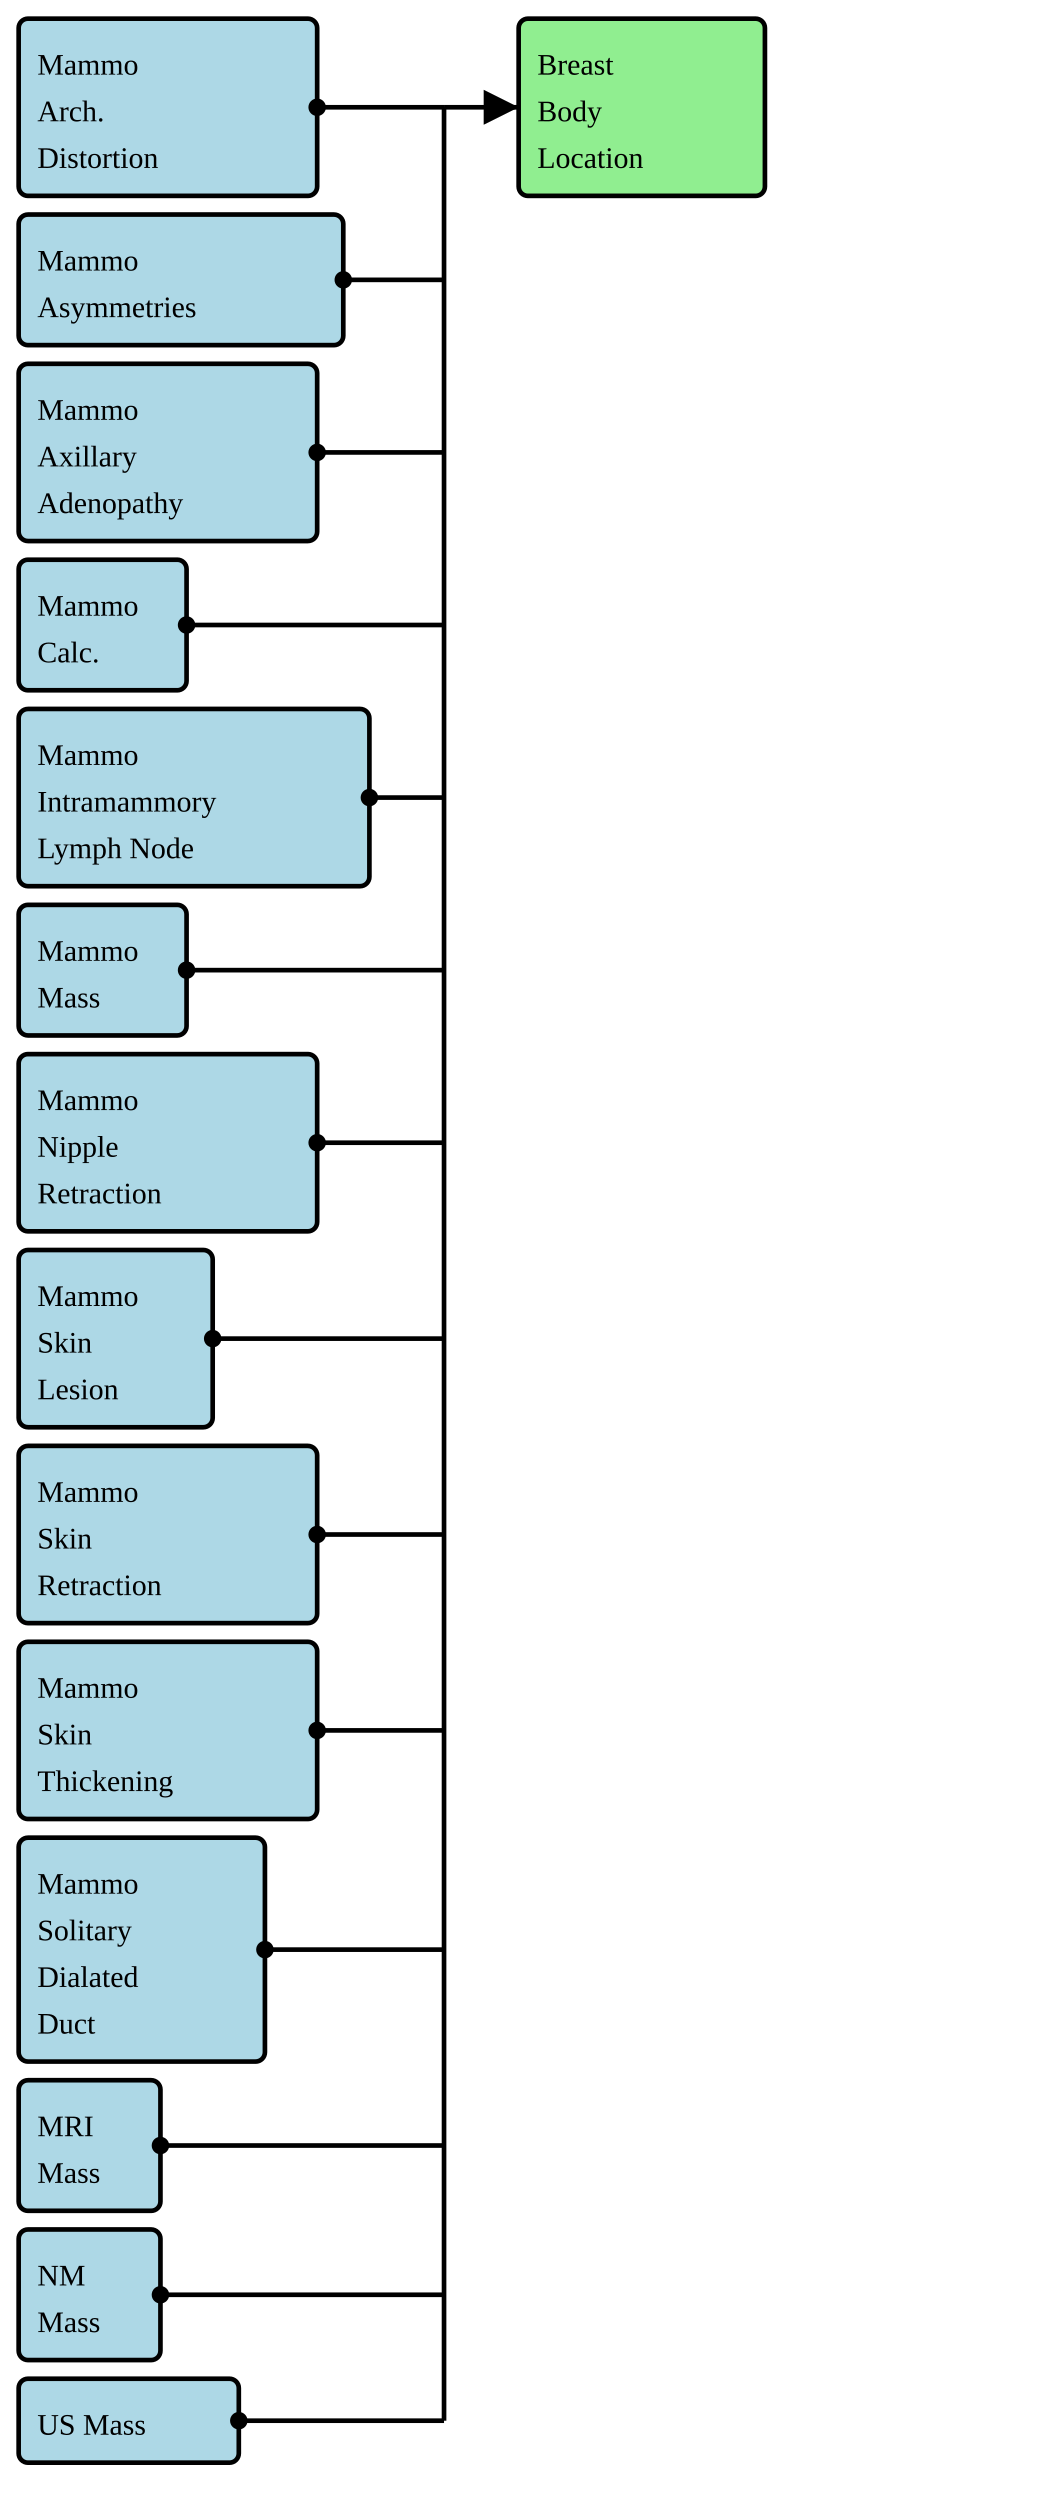
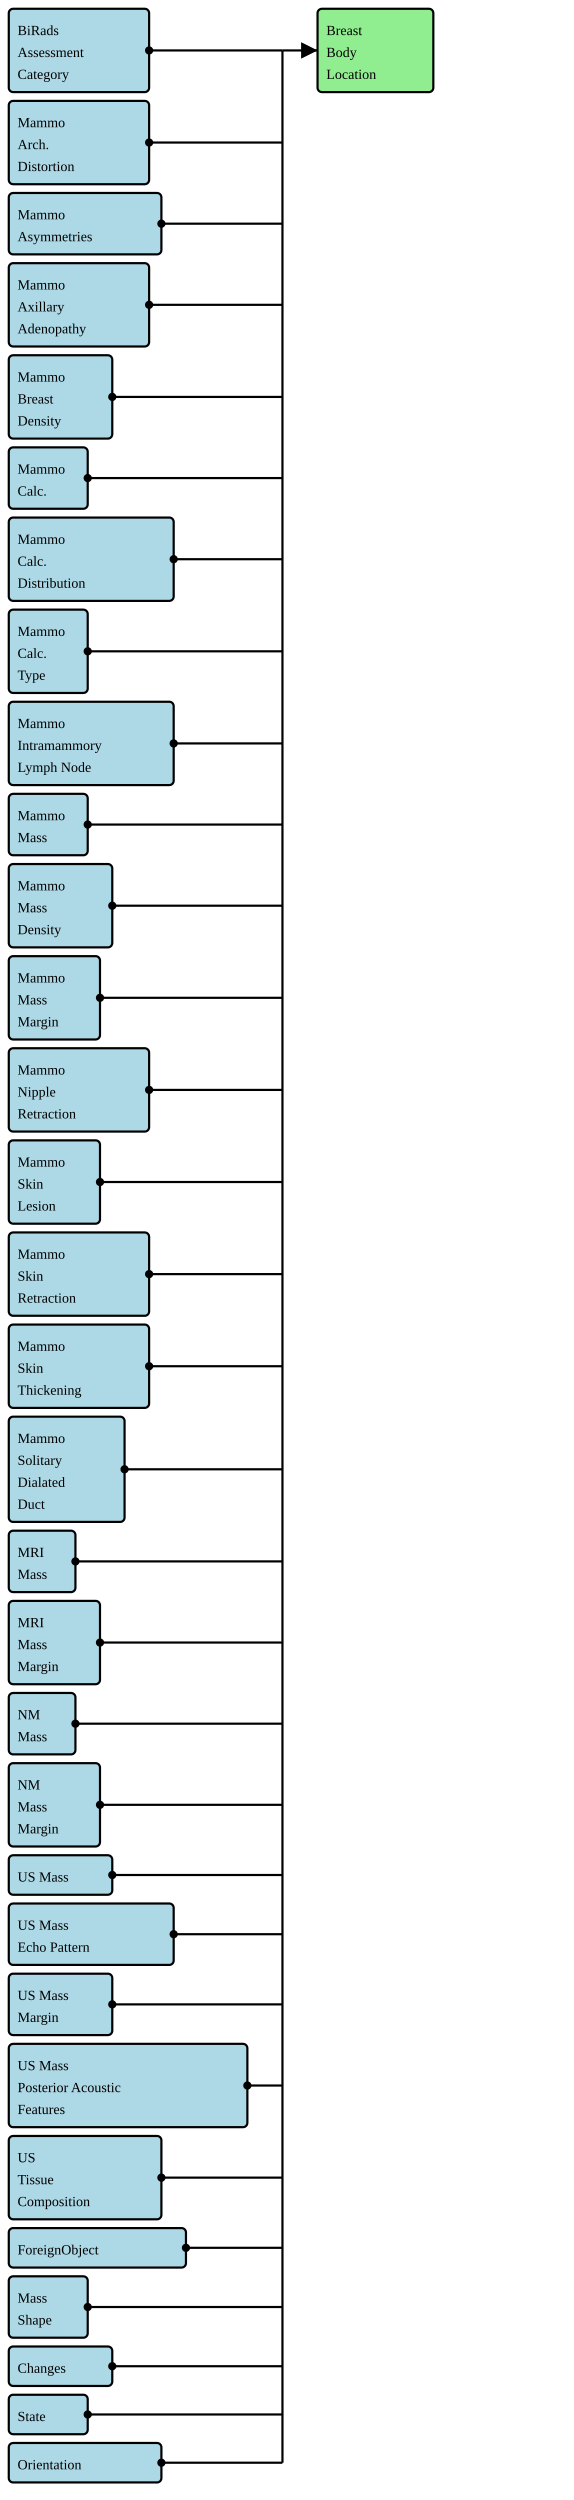
- <svg xmlns="http://www.w3.org/2000/svg" version="1.1" width="427.5" height="1005">
+ <svg xmlns="http://www.w3.org/2000/svg" version="1.1" width="490.5" height="2137.5">
  <defs>
    <marker id="arrowStart" markerWidth="3.75" markerHeight="3.75" markerUnits="px" refX="1.875" refY="1.875">
      <circle fill="Black" stroke-width="0" cx="1.875" cy="1.875" r="1.875" />
    </marker>
    <marker id="arrowEnd" markerWidth="7.5" markerHeight="7.5" markerUnits="px" refX="7.5" refY="3.75">
      <polygon fill="Black" stroke-width="0" points="0 0 7.5 3.75 0 7.5" />
    </marker>
  </defs>
  <g>
    <g>
      <rect fill="LightBlue" stroke="Black" stroke-width="1.875" x="7.5" y="7.5" width="120" height="71.25" rx="3.75" ry="3.75" />
+       <a href="./StructureDefinition-BiRadsAssessmentCategory.html" target="_blank">
+         <text x="15" y="30">BiRads</text>
+       </a>
+       <a href="./StructureDefinition-BiRadsAssessmentCategory.html" target="_blank">
+         <text x="15" y="48.75">Assessment</text>
+       </a>
+       <a href="./StructureDefinition-BiRadsAssessmentCategory.html" target="_blank">
+         <text x="15" y="67.5">Category</text>
+       </a>
+     </g>
+     <g>
+       <rect fill="LightBlue" stroke="Black" stroke-width="1.875" x="7.5" y="86.25" width="120" height="71.25" rx="3.75" ry="3.75" />
      <a href="./StructureDefinition-BreastRadMammoArchitecturalDistortion.html" target="_blank">
-         <text x="15" y="30">Mammo</text>
+         <text x="15" y="108.75">Mammo</text>
      </a>
      <a href="./StructureDefinition-BreastRadMammoArchitecturalDistortion.html" target="_blank">
-         <text x="15" y="48.75">Arch.</text>
+         <text x="15" y="127.5">Arch.</text>
      </a>
      <a href="./StructureDefinition-BreastRadMammoArchitecturalDistortion.html" target="_blank">
-         <text x="15" y="67.5">Distortion</text>
-       </a>
-     </g>
-     <g>
-       <rect fill="LightBlue" stroke="Black" stroke-width="1.875" x="7.5" y="86.25" width="130.5" height="52.5" rx="3.75" ry="3.75" />
+         <text x="15" y="146.25">Distortion</text>
+       </a>
+     </g>
+     <g>
+       <rect fill="LightBlue" stroke="Black" stroke-width="1.875" x="7.5" y="165" width="130.5" height="52.5" rx="3.75" ry="3.75" />
      <a href="./StructureDefinition-BreastRadMammoAsymmetries.html" target="_blank">
-         <text x="15" y="108.75">Mammo</text>
+         <text x="15" y="187.5">Mammo</text>
      </a>
      <a href="./StructureDefinition-BreastRadMammoAsymmetries.html" target="_blank">
-         <text x="15" y="127.5">Asymmetries</text>
-       </a>
-     </g>
-     <g>
-       <rect fill="LightBlue" stroke="Black" stroke-width="1.875" x="7.5" y="146.25" width="120" height="71.25" rx="3.75" ry="3.75" />
+         <text x="15" y="206.25">Asymmetries</text>
+       </a>
+     </g>
+     <g>
+       <rect fill="LightBlue" stroke="Black" stroke-width="1.875" x="7.5" y="225" width="120" height="71.25" rx="3.75" ry="3.75" />
      <a href="./StructureDefinition-BreastRadMammoAxillaryAdenopathy.html" target="_blank">
-         <text x="15" y="168.75">Mammo</text>
+         <text x="15" y="247.5">Mammo</text>
      </a>
      <a href="./StructureDefinition-BreastRadMammoAxillaryAdenopathy.html" target="_blank">
-         <text x="15" y="187.5">Axillary</text>
+         <text x="15" y="266.25">Axillary</text>
      </a>
      <a href="./StructureDefinition-BreastRadMammoAxillaryAdenopathy.html" target="_blank">
-         <text x="15" y="206.25">Adenopathy</text>
-       </a>
-     </g>
-     <g>
-       <rect fill="LightBlue" stroke="Black" stroke-width="1.875" x="7.5" y="225" width="67.5" height="52.5" rx="3.75" ry="3.75" />
+         <text x="15" y="285">Adenopathy</text>
+       </a>
+     </g>
+     <g>
+       <rect fill="LightBlue" stroke="Black" stroke-width="1.875" x="7.5" y="303.75" width="88.5" height="71.25" rx="3.75" ry="3.75" />
+       <a href="./StructureDefinition-BreastRadMammoBreastDensity.html" target="_blank">
+         <text x="15" y="326.25">Mammo</text>
+       </a>
+       <a href="./StructureDefinition-BreastRadMammoBreastDensity.html" target="_blank">
+         <text x="15" y="345">Breast</text>
+       </a>
+       <a href="./StructureDefinition-BreastRadMammoBreastDensity.html" target="_blank">
+         <text x="15" y="363.75">Density</text>
+       </a>
+     </g>
+     <g>
+       <rect fill="LightBlue" stroke="Black" stroke-width="1.875" x="7.5" y="382.5" width="67.5" height="52.5" rx="3.75" ry="3.75" />
      <a href="./StructureDefinition-BreastRadMammoCalcification.html" target="_blank">
-         <text x="15" y="247.5">Mammo</text>
+         <text x="15" y="405">Mammo</text>
      </a>
      <a href="./StructureDefinition-BreastRadMammoCalcification.html" target="_blank">
-         <text x="15" y="266.25">Calc.</text>
-       </a>
-     </g>
-     <g>
-       <rect fill="LightBlue" stroke="Black" stroke-width="1.875" x="7.5" y="285" width="141" height="71.25" rx="3.75" ry="3.75" />
+         <text x="15" y="423.75">Calc.</text>
+       </a>
+     </g>
+     <g>
+       <rect fill="LightBlue" stroke="Black" stroke-width="1.875" x="7.5" y="442.5" width="141" height="71.25" rx="3.75" ry="3.75" />
+       <a href="./StructureDefinition-BreastRadMammoCalcificationDistribution.html" target="_blank">
+         <text x="15" y="465">Mammo</text>
+       </a>
+       <a href="./StructureDefinition-BreastRadMammoCalcificationDistribution.html" target="_blank">
+         <text x="15" y="483.75">Calc.</text>
+       </a>
+       <a href="./StructureDefinition-BreastRadMammoCalcificationDistribution.html" target="_blank">
+         <text x="15" y="502.5">Distribution</text>
+       </a>
+     </g>
+     <g>
+       <rect fill="LightBlue" stroke="Black" stroke-width="1.875" x="7.5" y="521.25" width="67.5" height="71.25" rx="3.75" ry="3.75" />
+       <a href="./StructureDefinition-BreastRadMammoCalcificationType.html" target="_blank">
+         <text x="15" y="543.75">Mammo</text>
+       </a>
+       <a href="./StructureDefinition-BreastRadMammoCalcificationType.html" target="_blank">
+         <text x="15" y="562.5">Calc.</text>
+       </a>
+       <a href="./StructureDefinition-BreastRadMammoCalcificationType.html" target="_blank">
+         <text x="15" y="581.25">Type</text>
+       </a>
+     </g>
+     <g>
+       <rect fill="LightBlue" stroke="Black" stroke-width="1.875" x="7.5" y="600" width="141" height="71.25" rx="3.75" ry="3.75" />
      <a href="./StructureDefinition-BreastRadMammoIntramammaryLymphNode.html" target="_blank">
-         <text x="15" y="307.5">Mammo</text>
+         <text x="15" y="622.5">Mammo</text>
      </a>
      <a href="./StructureDefinition-BreastRadMammoIntramammaryLymphNode.html" target="_blank">
-         <text x="15" y="326.25">Intramammory</text>
+         <text x="15" y="641.25">Intramammory</text>
      </a>
      <a href="./StructureDefinition-BreastRadMammoIntramammaryLymphNode.html" target="_blank">
-         <text x="15" y="345">Lymph Node</text>
-       </a>
-     </g>
-     <g>
-       <rect fill="LightBlue" stroke="Black" stroke-width="1.875" x="7.5" y="363.75" width="67.5" height="52.5" rx="3.75" ry="3.75" />
+         <text x="15" y="660">Lymph Node</text>
+       </a>
+     </g>
+     <g>
+       <rect fill="LightBlue" stroke="Black" stroke-width="1.875" x="7.5" y="678.75" width="67.5" height="52.5" rx="3.75" ry="3.75" />
      <a href="./StructureDefinition-BreastRadMammoMass.html" target="_blank">
-         <text x="15" y="386.25">Mammo</text>
+         <text x="15" y="701.25">Mammo</text>
      </a>
      <a href="./StructureDefinition-BreastRadMammoMass.html" target="_blank">
-         <text x="15" y="405">Mass</text>
-       </a>
-     </g>
-     <g>
-       <rect fill="LightBlue" stroke="Black" stroke-width="1.875" x="7.5" y="423.75" width="120" height="71.25" rx="3.75" ry="3.75" />
+         <text x="15" y="720">Mass</text>
+       </a>
+     </g>
+     <g>
+       <rect fill="LightBlue" stroke="Black" stroke-width="1.875" x="7.5" y="738.75" width="88.5" height="71.25" rx="3.75" ry="3.75" />
+       <a href="./StructureDefinition-BreastRadMammoMassDensity.html" target="_blank">
+         <text x="15" y="761.25">Mammo</text>
+       </a>
+       <a href="./StructureDefinition-BreastRadMammoMassDensity.html" target="_blank">
+         <text x="15" y="780">Mass</text>
+       </a>
+       <a href="./StructureDefinition-BreastRadMammoMassDensity.html" target="_blank">
+         <text x="15" y="798.75">Density</text>
+       </a>
+     </g>
+     <g>
+       <rect fill="LightBlue" stroke="Black" stroke-width="1.875" x="7.5" y="817.5" width="78" height="71.25" rx="3.75" ry="3.75" />
+       <a href="./StructureDefinition-BreastRadMammoMassMargin.html" target="_blank">
+         <text x="15" y="840">Mammo</text>
+       </a>
+       <a href="./StructureDefinition-BreastRadMammoMassMargin.html" target="_blank">
+         <text x="15" y="858.75">Mass</text>
+       </a>
+       <a href="./StructureDefinition-BreastRadMammoMassMargin.html" target="_blank">
+         <text x="15" y="877.5">Margin</text>
+       </a>
+     </g>
+     <g>
+       <rect fill="LightBlue" stroke="Black" stroke-width="1.875" x="7.5" y="896.25" width="120" height="71.25" rx="3.75" ry="3.75" />
      <a href="./StructureDefinition-BreastRadMammoNippleRetraction.html" target="_blank">
-         <text x="15" y="446.25">Mammo</text>
+         <text x="15" y="918.75">Mammo</text>
      </a>
      <a href="./StructureDefinition-BreastRadMammoNippleRetraction.html" target="_blank">
-         <text x="15" y="465">Nipple</text>
+         <text x="15" y="937.5">Nipple</text>
      </a>
      <a href="./StructureDefinition-BreastRadMammoNippleRetraction.html" target="_blank">
-         <text x="15" y="483.75">Retraction</text>
-       </a>
-     </g>
-     <g>
-       <rect fill="LightBlue" stroke="Black" stroke-width="1.875" x="7.5" y="502.5" width="78" height="71.25" rx="3.75" ry="3.75" />
+         <text x="15" y="956.25">Retraction</text>
+       </a>
+     </g>
+     <g>
+       <rect fill="LightBlue" stroke="Black" stroke-width="1.875" x="7.5" y="975" width="78" height="71.25" rx="3.75" ry="3.75" />
      <a href="./StructureDefinition-BreastRadMammoSkinLesion.html" target="_blank">
-         <text x="15" y="525">Mammo</text>
+         <text x="15" y="997.5">Mammo</text>
      </a>
      <a href="./StructureDefinition-BreastRadMammoSkinLesion.html" target="_blank">
-         <text x="15" y="543.75">Skin</text>
+         <text x="15" y="1016.25">Skin</text>
      </a>
      <a href="./StructureDefinition-BreastRadMammoSkinLesion.html" target="_blank">
-         <text x="15" y="562.5">Lesion</text>
-       </a>
-     </g>
-     <g>
-       <rect fill="LightBlue" stroke="Black" stroke-width="1.875" x="7.5" y="581.25" width="120" height="71.25" rx="3.75" ry="3.75" />
+         <text x="15" y="1035">Lesion</text>
+       </a>
+     </g>
+     <g>
+       <rect fill="LightBlue" stroke="Black" stroke-width="1.875" x="7.5" y="1053.75" width="120" height="71.25" rx="3.75" ry="3.75" />
      <a href="./StructureDefinition-BreastRadMammoSkinRetraction.html" target="_blank">
-         <text x="15" y="603.75">Mammo</text>
+         <text x="15" y="1076.25">Mammo</text>
      </a>
      <a href="./StructureDefinition-BreastRadMammoSkinRetraction.html" target="_blank">
-         <text x="15" y="622.5">Skin</text>
+         <text x="15" y="1095">Skin</text>
      </a>
      <a href="./StructureDefinition-BreastRadMammoSkinRetraction.html" target="_blank">
-         <text x="15" y="641.25">Retraction</text>
-       </a>
-     </g>
-     <g>
-       <rect fill="LightBlue" stroke="Black" stroke-width="1.875" x="7.5" y="660" width="120" height="71.25" rx="3.75" ry="3.75" />
+         <text x="15" y="1113.75">Retraction</text>
+       </a>
+     </g>
+     <g>
+       <rect fill="LightBlue" stroke="Black" stroke-width="1.875" x="7.5" y="1132.5" width="120" height="71.25" rx="3.75" ry="3.75" />
      <a href="./StructureDefinition-BreastRadMammoSkinThickening.html" target="_blank">
-         <text x="15" y="682.5">Mammo</text>
+         <text x="15" y="1155">Mammo</text>
      </a>
      <a href="./StructureDefinition-BreastRadMammoSkinThickening.html" target="_blank">
-         <text x="15" y="701.25">Skin</text>
+         <text x="15" y="1173.75">Skin</text>
      </a>
      <a href="./StructureDefinition-BreastRadMammoSkinThickening.html" target="_blank">
-         <text x="15" y="720">Thickening</text>
-       </a>
-     </g>
-     <g>
-       <rect fill="LightBlue" stroke="Black" stroke-width="1.875" x="7.5" y="738.75" width="99" height="90" rx="3.75" ry="3.75" />
+         <text x="15" y="1192.5">Thickening</text>
+       </a>
+     </g>
+     <g>
+       <rect fill="LightBlue" stroke="Black" stroke-width="1.875" x="7.5" y="1211.25" width="99" height="90" rx="3.75" ry="3.75" />
      <a href="./StructureDefinition-BreastRadMammoSolitaryDilatedDuct.html" target="_blank">
-         <text x="15" y="761.25">Mammo</text>
+         <text x="15" y="1233.75">Mammo</text>
      </a>
      <a href="./StructureDefinition-BreastRadMammoSolitaryDilatedDuct.html" target="_blank">
-         <text x="15" y="780">Solitary</text>
+         <text x="15" y="1252.5">Solitary</text>
      </a>
      <a href="./StructureDefinition-BreastRadMammoSolitaryDilatedDuct.html" target="_blank">
-         <text x="15" y="798.75">Dialated</text>
+         <text x="15" y="1271.25">Dialated</text>
      </a>
      <a href="./StructureDefinition-BreastRadMammoSolitaryDilatedDuct.html" target="_blank">
-         <text x="15" y="817.5">Duct</text>
-       </a>
-     </g>
-     <g>
-       <rect fill="LightBlue" stroke="Black" stroke-width="1.875" x="7.5" y="836.25" width="57" height="52.5" rx="3.75" ry="3.75" />
+         <text x="15" y="1290">Duct</text>
+       </a>
+     </g>
+     <g>
+       <rect fill="LightBlue" stroke="Black" stroke-width="1.875" x="7.5" y="1308.75" width="57" height="52.5" rx="3.75" ry="3.75" />
      <a href="./StructureDefinition-BreastRadMRIMass.html" target="_blank">
-         <text x="15" y="858.75">MRI</text>
+         <text x="15" y="1331.25">MRI</text>
      </a>
      <a href="./StructureDefinition-BreastRadMRIMass.html" target="_blank">
-         <text x="15" y="877.5">Mass</text>
-       </a>
-     </g>
-     <g>
-       <rect fill="LightBlue" stroke="Black" stroke-width="1.875" x="7.5" y="896.25" width="57" height="52.5" rx="3.75" ry="3.75" />
+         <text x="15" y="1350">Mass</text>
+       </a>
+     </g>
+     <g>
+       <rect fill="LightBlue" stroke="Black" stroke-width="1.875" x="7.5" y="1368.75" width="78" height="71.25" rx="3.75" ry="3.75" />
+       <a href="./StructureDefinition-BreastRadMRIMassMargin.html" target="_blank">
+         <text x="15" y="1391.25">MRI</text>
+       </a>
+       <a href="./StructureDefinition-BreastRadMRIMassMargin.html" target="_blank">
+         <text x="15" y="1410">Mass</text>
+       </a>
+       <a href="./StructureDefinition-BreastRadMRIMassMargin.html" target="_blank">
+         <text x="15" y="1428.75">Margin</text>
+       </a>
+     </g>
+     <g>
+       <rect fill="LightBlue" stroke="Black" stroke-width="1.875" x="7.5" y="1447.5" width="57" height="52.5" rx="3.75" ry="3.75" />
      <a href="./StructureDefinition-BreastRadNMMass.html" target="_blank">
-         <text x="15" y="918.75">NM</text>
+         <text x="15" y="1470">NM</text>
      </a>
      <a href="./StructureDefinition-BreastRadNMMass.html" target="_blank">
-         <text x="15" y="937.5">Mass</text>
-       </a>
-     </g>
-     <g>
-       <rect fill="LightBlue" stroke="Black" stroke-width="1.875" x="7.5" y="956.25" width="88.5" height="33.75" rx="3.75" ry="3.75" />
+         <text x="15" y="1488.75">Mass</text>
+       </a>
+     </g>
+     <g>
+       <rect fill="LightBlue" stroke="Black" stroke-width="1.875" x="7.5" y="1507.5" width="78" height="71.25" rx="3.75" ry="3.75" />
+       <a href="./StructureDefinition-BreastRadNMMassMargin.html" target="_blank">
+         <text x="15" y="1530">NM</text>
+       </a>
+       <a href="./StructureDefinition-BreastRadNMMassMargin.html" target="_blank">
+         <text x="15" y="1548.75">Mass</text>
+       </a>
+       <a href="./StructureDefinition-BreastRadNMMassMargin.html" target="_blank">
+         <text x="15" y="1567.5">Margin</text>
+       </a>
+     </g>
+     <g>
+       <rect fill="LightBlue" stroke="Black" stroke-width="1.875" x="7.5" y="1586.25" width="88.5" height="33.75" rx="3.75" ry="3.75" />
      <a href="./StructureDefinition-BreastRadUSMass.html" target="_blank">
-         <text x="15" y="978.75">US Mass</text>
-       </a>
-     </g>
-     <line stroke="Black" stroke-width="1.875" marker-end="url(#arrowEnd)" x1="178.5" y1="43.125" x2="208.5" y2="43.125" />
-     <line stroke="Black" stroke-width="1.875" marker-start="url(#arrowStart)" x1="127.5" y1="43.125" x2="178.5" y2="43.125" />
-     <line stroke="Black" stroke-width="1.875" marker-start="url(#arrowStart)" x1="138" y1="112.5" x2="178.5" y2="112.5" />
-     <line stroke="Black" stroke-width="1.875" marker-start="url(#arrowStart)" x1="127.5" y1="181.875" x2="178.5" y2="181.875" />
-     <line stroke="Black" stroke-width="1.875" marker-start="url(#arrowStart)" x1="75" y1="251.25" x2="178.5" y2="251.25" />
-     <line stroke="Black" stroke-width="1.875" marker-start="url(#arrowStart)" x1="148.5" y1="320.625" x2="178.5" y2="320.625" />
-     <line stroke="Black" stroke-width="1.875" marker-start="url(#arrowStart)" x1="75" y1="390" x2="178.5" y2="390" />
-     <line stroke="Black" stroke-width="1.875" marker-start="url(#arrowStart)" x1="127.5" y1="459.375" x2="178.5" y2="459.375" />
-     <line stroke="Black" stroke-width="1.875" marker-start="url(#arrowStart)" x1="85.5" y1="538.125" x2="178.5" y2="538.125" />
-     <line stroke="Black" stroke-width="1.875" marker-start="url(#arrowStart)" x1="127.5" y1="616.875" x2="178.5" y2="616.875" />
-     <line stroke="Black" stroke-width="1.875" marker-start="url(#arrowStart)" x1="127.5" y1="695.625" x2="178.5" y2="695.625" />
-     <line stroke="Black" stroke-width="1.875" marker-start="url(#arrowStart)" x1="106.5" y1="783.75" x2="178.5" y2="783.75" />
-     <line stroke="Black" stroke-width="1.875" marker-start="url(#arrowStart)" x1="64.5" y1="862.5" x2="178.5" y2="862.5" />
-     <line stroke="Black" stroke-width="1.875" marker-start="url(#arrowStart)" x1="64.5" y1="922.5" x2="178.5" y2="922.5" />
-     <line stroke="Black" stroke-width="1.875" marker-start="url(#arrowStart)" x1="96" y1="973.125" x2="178.5" y2="973.125" />
-     <line stroke="Black" stroke-width="1.875" x1="178.5" y1="43.125" x2="178.5" y2="973.125" />
+         <text x="15" y="1608.75">US Mass</text>
+       </a>
+     </g>
+     <g>
+       <rect fill="LightBlue" stroke="Black" stroke-width="1.875" x="7.5" y="1627.5" width="141" height="52.5" rx="3.75" ry="3.75" />
+       <a href="./StructureDefinition-BreastRadUSMassEchoPattern.html" target="_blank">
+         <text x="15" y="1650">US Mass</text>
+       </a>
+       <a href="./StructureDefinition-BreastRadUSMassEchoPattern.html" target="_blank">
+         <text x="15" y="1668.75">Echo Pattern</text>
+       </a>
+     </g>
+     <g>
+       <rect fill="LightBlue" stroke="Black" stroke-width="1.875" x="7.5" y="1687.5" width="88.5" height="52.5" rx="3.75" ry="3.75" />
+       <a href="./StructureDefinition-BreastRadUSMassMargin.html" target="_blank">
+         <text x="15" y="1710">US Mass</text>
+       </a>
+       <a href="./StructureDefinition-BreastRadUSMassMargin.html" target="_blank">
+         <text x="15" y="1728.75">Margin</text>
+       </a>
+     </g>
+     <g>
+       <rect fill="LightBlue" stroke="Black" stroke-width="1.875" x="7.5" y="1747.5" width="204" height="71.25" rx="3.75" ry="3.75" />
+       <a href="./StructureDefinition-BreastRadUSMassPosteriorAcousticFeatures.html" target="_blank">
+         <text x="15" y="1770">US Mass</text>
+       </a>
+       <a href="./StructureDefinition-BreastRadUSMassPosteriorAcousticFeatures.html" target="_blank">
+         <text x="15" y="1788.75">Posterior Acoustic</text>
+       </a>
+       <a href="./StructureDefinition-BreastRadUSMassPosteriorAcousticFeatures.html" target="_blank">
+         <text x="15" y="1807.5">Features</text>
+       </a>
+     </g>
+     <g>
+       <rect fill="LightBlue" stroke="Black" stroke-width="1.875" x="7.5" y="1826.25" width="130.5" height="71.25" rx="3.75" ry="3.75" />
+       <a href="./StructureDefinition-BreastRadUSTissueComposition.html" target="_blank">
+         <text x="15" y="1848.75">US</text>
+       </a>
+       <a href="./StructureDefinition-BreastRadUSTissueComposition.html" target="_blank">
+         <text x="15" y="1867.5">Tissue</text>
+       </a>
+       <a href="./StructureDefinition-BreastRadUSTissueComposition.html" target="_blank">
+         <text x="15" y="1886.25">Composition</text>
+       </a>
+     </g>
+     <g>
+       <rect fill="LightBlue" stroke="Black" stroke-width="1.875" x="7.5" y="1905" width="151.5" height="33.75" rx="3.75" ry="3.75" />
+       <a href="./StructureDefinition-CommonForeignObject.html" target="_blank">
+         <text x="15" y="1927.5">ForeignObject</text>
+       </a>
+     </g>
+     <g>
+       <rect fill="LightBlue" stroke="Black" stroke-width="1.875" x="7.5" y="1946.25" width="67.5" height="52.5" rx="3.75" ry="3.75" />
+       <a href="./StructureDefinition-CommonMassShape.html" target="_blank">
+         <text x="15" y="1968.75">Mass</text>
+       </a>
+       <a href="./StructureDefinition-CommonMassShape.html" target="_blank">
+         <text x="15" y="1987.5">Shape</text>
+       </a>
+     </g>
+     <g>
+       <rect fill="LightBlue" stroke="Black" stroke-width="1.875" x="7.5" y="2006.25" width="88.5" height="33.75" rx="3.75" ry="3.75" />
+       <a href="./StructureDefinition-CommonObservedChanges.html" target="_blank">
+         <text x="15" y="2028.75">Changes</text>
+       </a>
+     </g>
+     <g>
+       <rect fill="LightBlue" stroke="Black" stroke-width="1.875" x="7.5" y="2047.5" width="67.5" height="33.75" rx="3.75" ry="3.75" />
+       <a href="./StructureDefinition-CommonObservedState.html" target="_blank">
+         <text x="15" y="2070">State</text>
+       </a>
+     </g>
+     <g>
+       <rect fill="LightBlue" stroke="Black" stroke-width="1.875" x="7.5" y="2088.75" width="130.5" height="33.75" rx="3.75" ry="3.75" />
+       <a href="./StructureDefinition-CommonOrientation.html" target="_blank">
+         <text x="15" y="2111.25">Orientation</text>
+       </a>
+     </g>
+     <line stroke="Black" stroke-width="1.875" marker-end="url(#arrowEnd)" x1="241.5" y1="43.125" x2="271.5" y2="43.125" />
+     <line stroke="Black" stroke-width="1.875" marker-start="url(#arrowStart)" x1="127.5" y1="43.125" x2="241.5" y2="43.125" />
+     <line stroke="Black" stroke-width="1.875" marker-start="url(#arrowStart)" x1="127.5" y1="121.875" x2="241.5" y2="121.875" />
+     <line stroke="Black" stroke-width="1.875" marker-start="url(#arrowStart)" x1="138" y1="191.25" x2="241.5" y2="191.25" />
+     <line stroke="Black" stroke-width="1.875" marker-start="url(#arrowStart)" x1="127.5" y1="260.625" x2="241.5" y2="260.625" />
+     <line stroke="Black" stroke-width="1.875" marker-start="url(#arrowStart)" x1="96" y1="339.375" x2="241.5" y2="339.375" />
+     <line stroke="Black" stroke-width="1.875" marker-start="url(#arrowStart)" x1="75" y1="408.75" x2="241.5" y2="408.75" />
+     <line stroke="Black" stroke-width="1.875" marker-start="url(#arrowStart)" x1="148.5" y1="478.125" x2="241.5" y2="478.125" />
+     <line stroke="Black" stroke-width="1.875" marker-start="url(#arrowStart)" x1="75" y1="556.875" x2="241.5" y2="556.875" />
+     <line stroke="Black" stroke-width="1.875" marker-start="url(#arrowStart)" x1="148.5" y1="635.625" x2="241.5" y2="635.625" />
+     <line stroke="Black" stroke-width="1.875" marker-start="url(#arrowStart)" x1="75" y1="705" x2="241.5" y2="705" />
+     <line stroke="Black" stroke-width="1.875" marker-start="url(#arrowStart)" x1="96" y1="774.375" x2="241.5" y2="774.375" />
+     <line stroke="Black" stroke-width="1.875" marker-start="url(#arrowStart)" x1="85.5" y1="853.125" x2="241.5" y2="853.125" />
+     <line stroke="Black" stroke-width="1.875" marker-start="url(#arrowStart)" x1="127.5" y1="931.875" x2="241.5" y2="931.875" />
+     <line stroke="Black" stroke-width="1.875" marker-start="url(#arrowStart)" x1="85.5" y1="1010.625" x2="241.5" y2="1010.625" />
+     <line stroke="Black" stroke-width="1.875" marker-start="url(#arrowStart)" x1="127.5" y1="1089.375" x2="241.5" y2="1089.375" />
+     <line stroke="Black" stroke-width="1.875" marker-start="url(#arrowStart)" x1="127.5" y1="1168.125" x2="241.5" y2="1168.125" />
+     <line stroke="Black" stroke-width="1.875" marker-start="url(#arrowStart)" x1="106.5" y1="1256.25" x2="241.5" y2="1256.25" />
+     <line stroke="Black" stroke-width="1.875" marker-start="url(#arrowStart)" x1="64.5" y1="1335" x2="241.5" y2="1335" />
+     <line stroke="Black" stroke-width="1.875" marker-start="url(#arrowStart)" x1="85.5" y1="1404.375" x2="241.5" y2="1404.375" />
+     <line stroke="Black" stroke-width="1.875" marker-start="url(#arrowStart)" x1="64.5" y1="1473.75" x2="241.5" y2="1473.75" />
+     <line stroke="Black" stroke-width="1.875" marker-start="url(#arrowStart)" x1="85.5" y1="1543.125" x2="241.5" y2="1543.125" />
+     <line stroke="Black" stroke-width="1.875" marker-start="url(#arrowStart)" x1="96" y1="1603.125" x2="241.5" y2="1603.125" />
+     <line stroke="Black" stroke-width="1.875" marker-start="url(#arrowStart)" x1="148.5" y1="1653.75" x2="241.5" y2="1653.75" />
+     <line stroke="Black" stroke-width="1.875" marker-start="url(#arrowStart)" x1="96" y1="1713.75" x2="241.5" y2="1713.75" />
+     <line stroke="Black" stroke-width="1.875" marker-start="url(#arrowStart)" x1="211.5" y1="1783.125" x2="241.5" y2="1783.125" />
+     <line stroke="Black" stroke-width="1.875" marker-start="url(#arrowStart)" x1="138" y1="1861.875" x2="241.5" y2="1861.875" />
+     <line stroke="Black" stroke-width="1.875" marker-start="url(#arrowStart)" x1="159" y1="1921.875" x2="241.5" y2="1921.875" />
+     <line stroke="Black" stroke-width="1.875" marker-start="url(#arrowStart)" x1="75" y1="1972.5" x2="241.5" y2="1972.5" />
+     <line stroke="Black" stroke-width="1.875" marker-start="url(#arrowStart)" x1="96" y1="2023.125" x2="241.5" y2="2023.125" />
+     <line stroke="Black" stroke-width="1.875" marker-start="url(#arrowStart)" x1="75" y1="2064.375" x2="241.5" y2="2064.375" />
+     <line stroke="Black" stroke-width="1.875" marker-start="url(#arrowStart)" x1="138" y1="2105.625" x2="241.5" y2="2105.625" />
+     <line stroke="Black" stroke-width="1.875" x1="241.5" y1="43.125" x2="241.5" y2="2105.625" />
  </g>
  <g>
    <g>
-       <rect fill="LightGreen" stroke="Black" stroke-width="1.875" x="208.5" y="7.5" width="99" height="71.25" rx="3.75" ry="3.75" />
-       <text x="216" y="30">Breast</text>
-       <text x="216" y="48.75">Body</text>
-       <text x="216" y="67.5">Location</text>
+       <rect fill="LightGreen" stroke="Black" stroke-width="1.875" x="271.5" y="7.5" width="99" height="71.25" rx="3.75" ry="3.75" />
+       <text x="279" y="30">Breast</text>
+       <text x="279" y="48.75">Body</text>
+       <text x="279" y="67.5">Location</text>
    </g>
  </g>
  <g />
</svg>
